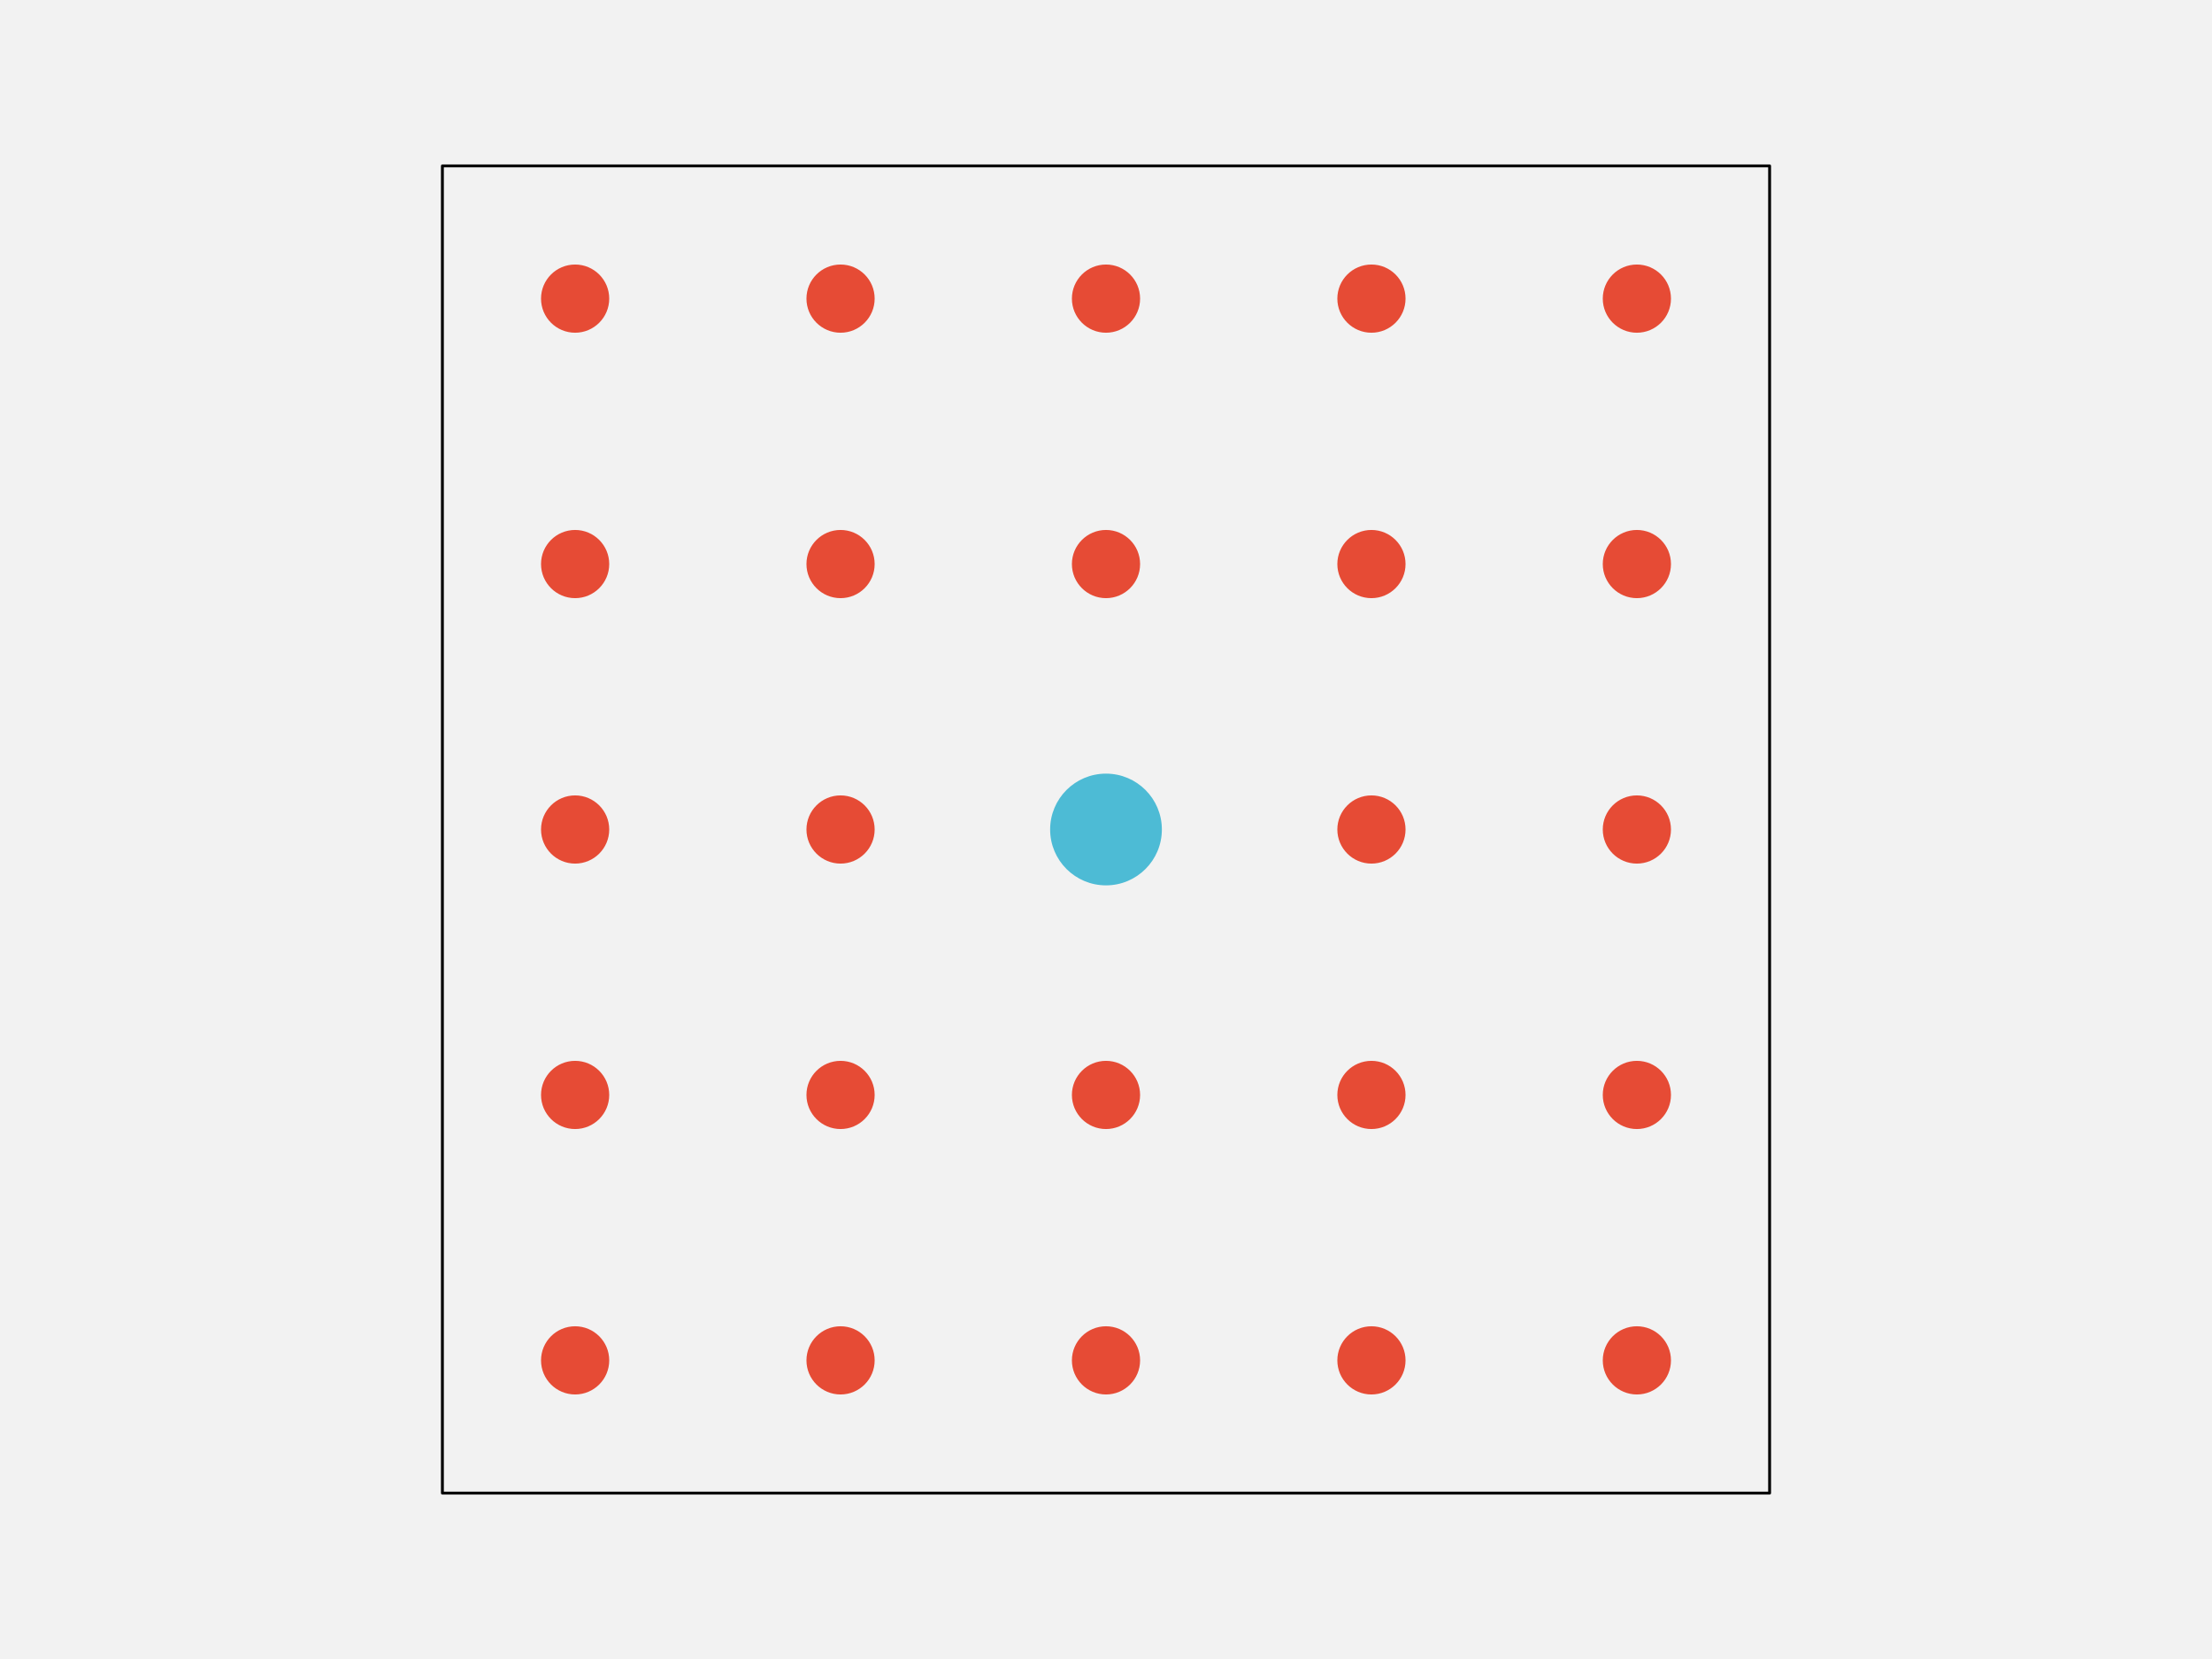
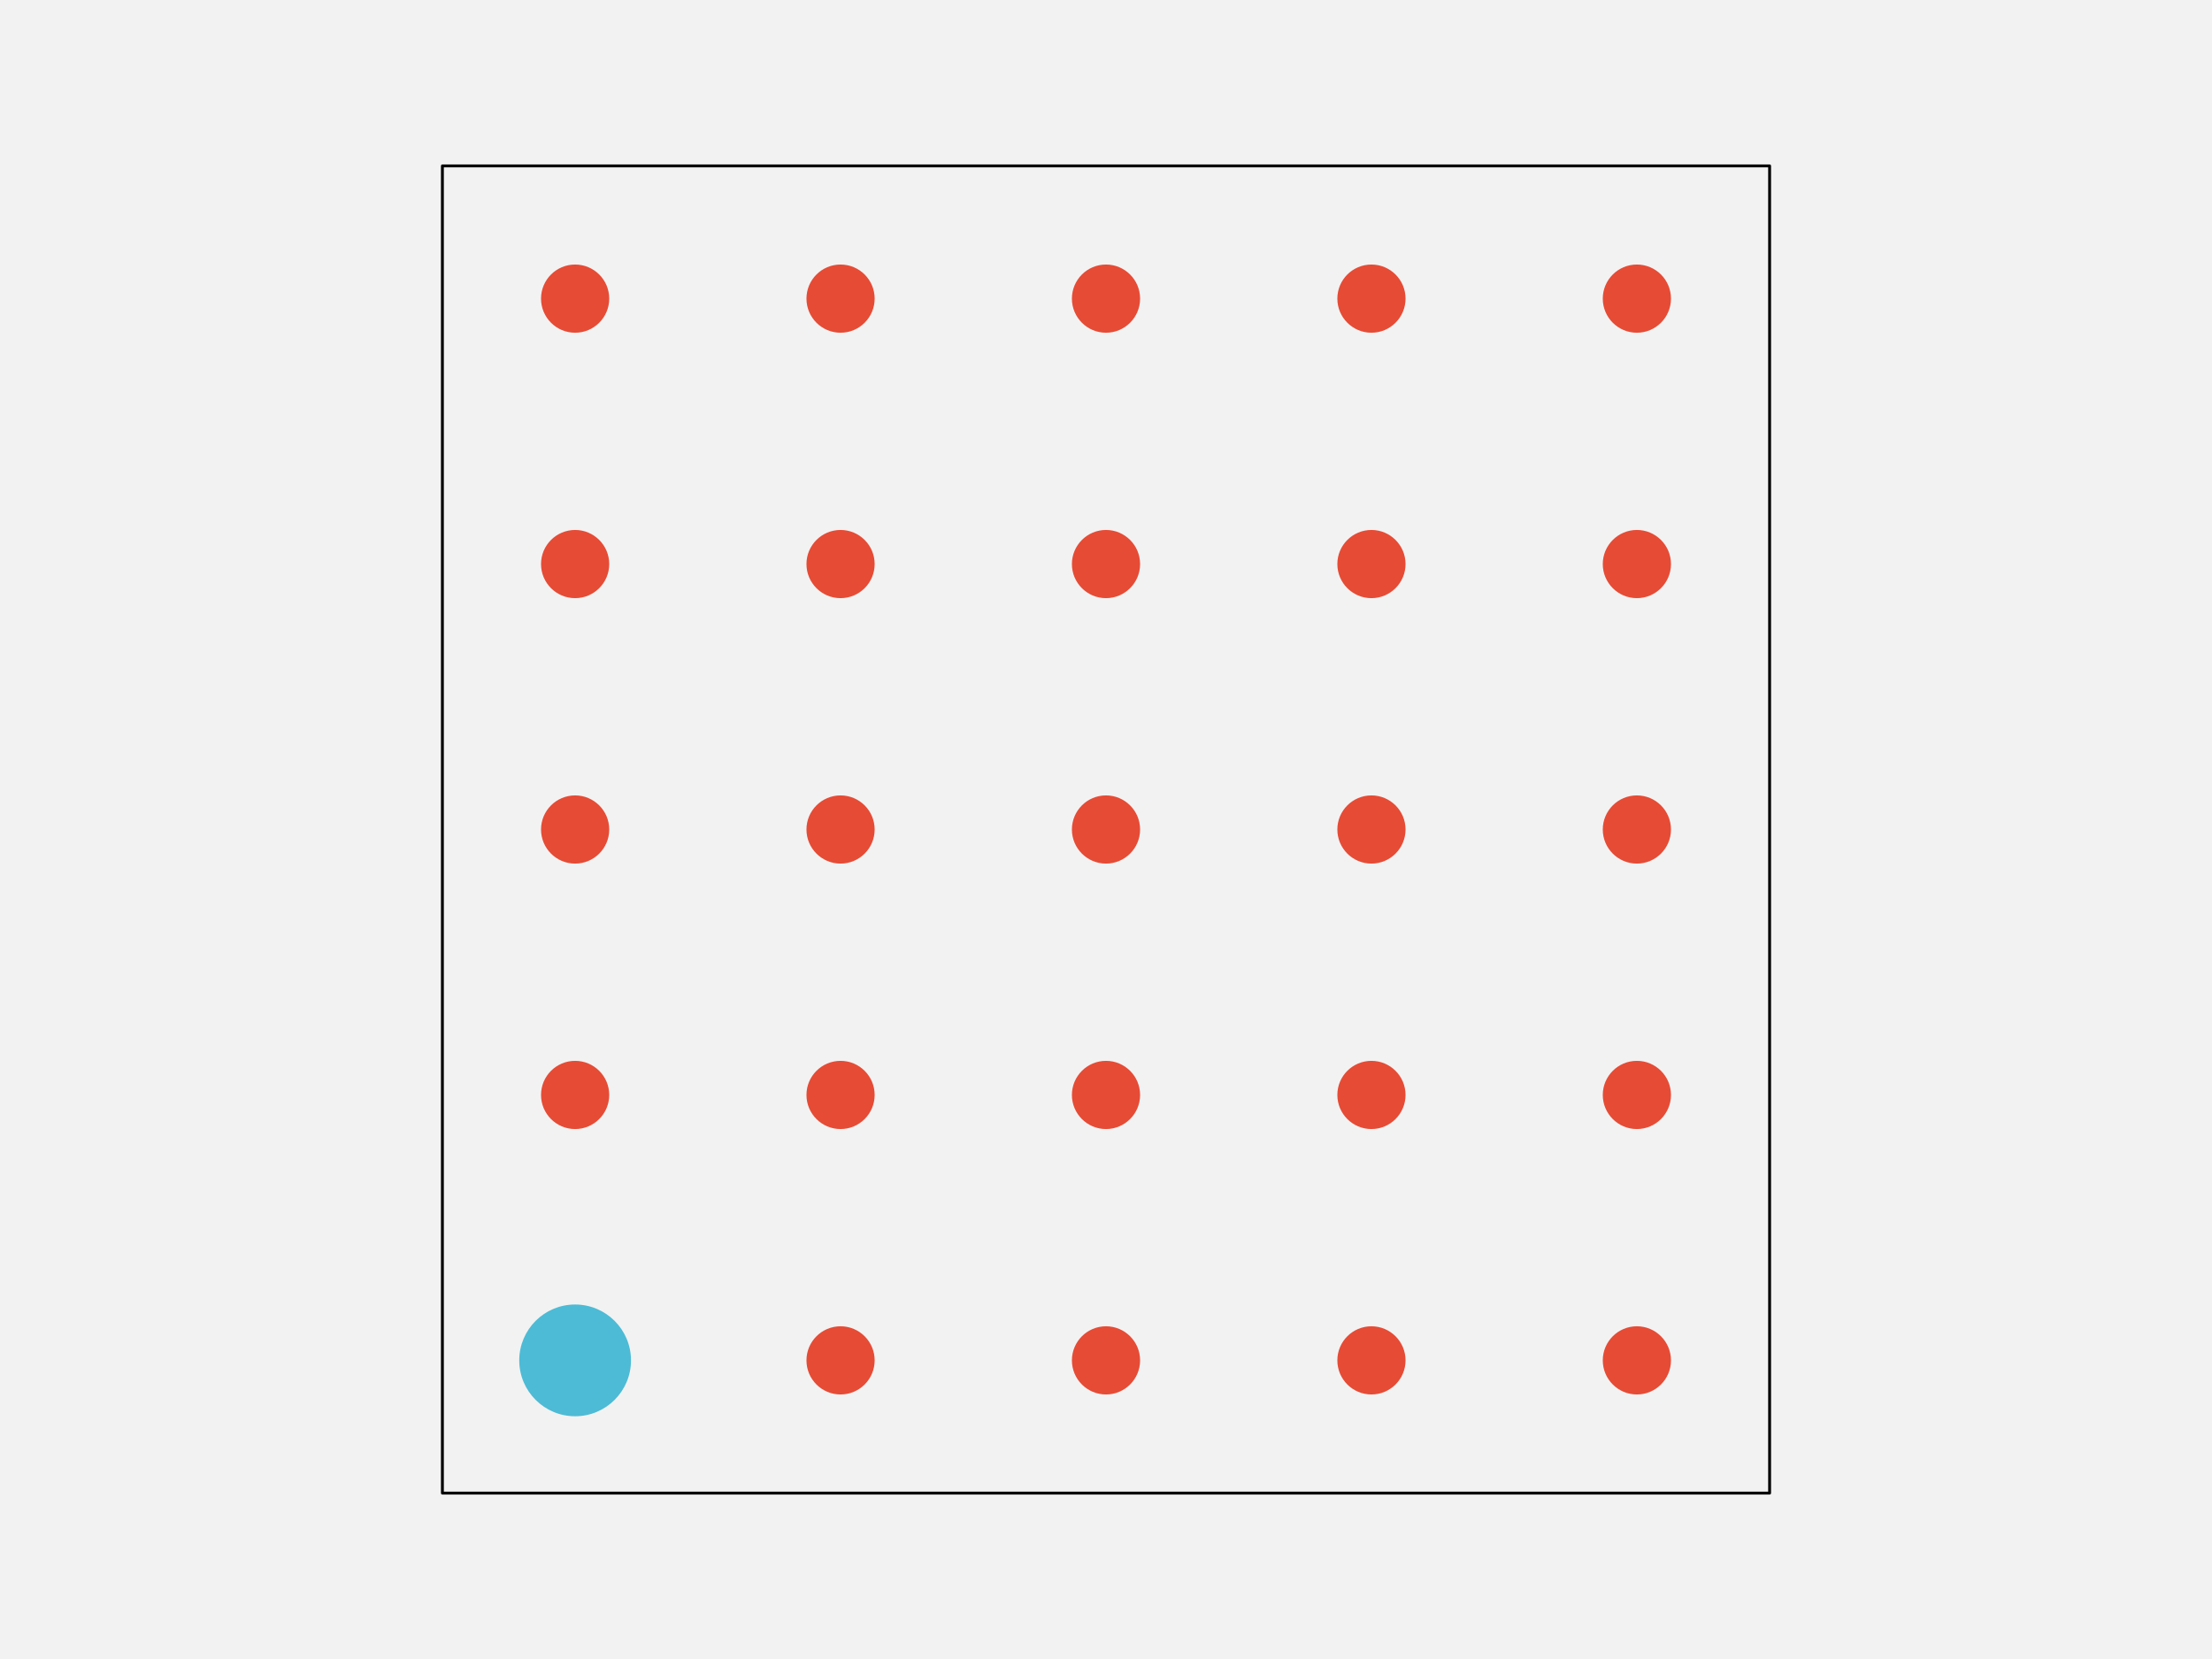
<svg xmlns="http://www.w3.org/2000/svg" width="576pt" height="432pt" viewBox="0 0 576 432" version="1.1">
  <g id="surface143">
    <rect x="0" y="0" width="576" height="432" style="fill:rgb(94.902%,94.902%,94.902%);fill-opacity:1;stroke:none;" />
    <path style="fill-rule:nonzero;fill:rgb(94.902%,94.902%,94.902%);fill-opacity:1;stroke-width:0.75;stroke-linecap:round;stroke-linejoin:round;stroke:rgb(0%,0%,0%);stroke-opacity:1;stroke-miterlimit:10;" d="M 115.199 388.801 L 460.801 388.801 L 460.801 43.199 L 115.199 43.199 Z M 115.199 388.801 " />
-     <path style="fill-rule:nonzero;fill:rgb(90.196%,29.412%,20.784%);fill-opacity:1;stroke-width:0.75;stroke-linecap:round;stroke-linejoin:round;stroke:rgb(90.196%,29.412%,20.784%);stroke-opacity:1;stroke-miterlimit:10;" d="M 158.266 354.238 C 158.266 358.938 154.457 362.742 149.762 362.742 C 145.062 362.742 141.258 358.938 141.258 354.238 C 141.258 349.543 145.062 345.734 149.762 345.734 C 154.457 345.734 158.266 349.543 158.266 354.238 " />
+     <path style="fill-rule:nonzero;fill:rgb(30.196%,73.333%,83.529%);fill-opacity:1;stroke-width:0.75;stroke-linecap:round;stroke-linejoin:round;stroke:rgb(30.196%,73.333%,83.529%);stroke-opacity:1;stroke-miterlimit:10;" d="M 163.934 354.238 C 163.934 362.066 157.586 368.414 149.762 368.414 C 141.934 368.414 135.586 362.066 135.586 354.238 C 135.586 346.414 141.934 340.066 149.762 340.066 C 157.586 340.066 163.934 346.414 163.934 354.238 " />
    <path style="fill-rule:nonzero;fill:rgb(90.196%,29.412%,20.784%);fill-opacity:1;stroke-width:0.75;stroke-linecap:round;stroke-linejoin:round;stroke:rgb(90.196%,29.412%,20.784%);stroke-opacity:1;stroke-miterlimit:10;" d="M 227.383 354.238 C 227.383 358.938 223.578 362.742 218.879 362.742 C 214.184 362.742 210.375 358.938 210.375 354.238 C 210.375 349.543 214.184 345.734 218.879 345.734 C 223.578 345.734 227.383 349.543 227.383 354.238 " />
    <path style="fill-rule:nonzero;fill:rgb(90.196%,29.412%,20.784%);fill-opacity:1;stroke-width:0.75;stroke-linecap:round;stroke-linejoin:round;stroke:rgb(90.196%,29.412%,20.784%);stroke-opacity:1;stroke-miterlimit:10;" d="M 296.504 354.238 C 296.504 358.938 292.695 362.742 288 362.742 C 283.305 362.742 279.496 358.938 279.496 354.238 C 279.496 349.543 283.305 345.734 288 345.734 C 292.695 345.734 296.504 349.543 296.504 354.238 " />
    <path style="fill-rule:nonzero;fill:rgb(90.196%,29.412%,20.784%);fill-opacity:1;stroke-width:0.75;stroke-linecap:round;stroke-linejoin:round;stroke:rgb(90.196%,29.412%,20.784%);stroke-opacity:1;stroke-miterlimit:10;" d="M 365.625 354.238 C 365.625 358.938 361.816 362.742 357.121 362.742 C 352.422 362.742 348.617 358.938 348.617 354.238 C 348.617 349.543 352.422 345.734 357.121 345.734 C 361.816 345.734 365.625 349.543 365.625 354.238 " />
    <path style="fill-rule:nonzero;fill:rgb(90.196%,29.412%,20.784%);fill-opacity:1;stroke-width:0.75;stroke-linecap:round;stroke-linejoin:round;stroke:rgb(90.196%,29.412%,20.784%);stroke-opacity:1;stroke-miterlimit:10;" d="M 434.742 354.238 C 434.742 358.938 430.938 362.742 426.238 362.742 C 421.543 362.742 417.734 358.938 417.734 354.238 C 417.734 349.543 421.543 345.734 426.238 345.734 C 430.938 345.734 434.742 349.543 434.742 354.238 " />
    <path style="fill-rule:nonzero;fill:rgb(90.196%,29.412%,20.784%);fill-opacity:1;stroke-width:0.75;stroke-linecap:round;stroke-linejoin:round;stroke:rgb(90.196%,29.412%,20.784%);stroke-opacity:1;stroke-miterlimit:10;" d="M 158.266 285.121 C 158.266 289.816 154.457 293.625 149.762 293.625 C 145.062 293.625 141.258 289.816 141.258 285.121 C 141.258 280.422 145.062 276.617 149.762 276.617 C 154.457 276.617 158.266 280.422 158.266 285.121 " />
    <path style="fill-rule:nonzero;fill:rgb(90.196%,29.412%,20.784%);fill-opacity:1;stroke-width:0.75;stroke-linecap:round;stroke-linejoin:round;stroke:rgb(90.196%,29.412%,20.784%);stroke-opacity:1;stroke-miterlimit:10;" d="M 227.383 285.121 C 227.383 289.816 223.578 293.625 218.879 293.625 C 214.184 293.625 210.375 289.816 210.375 285.121 C 210.375 280.422 214.184 276.617 218.879 276.617 C 223.578 276.617 227.383 280.422 227.383 285.121 " />
    <path style="fill-rule:nonzero;fill:rgb(90.196%,29.412%,20.784%);fill-opacity:1;stroke-width:0.75;stroke-linecap:round;stroke-linejoin:round;stroke:rgb(90.196%,29.412%,20.784%);stroke-opacity:1;stroke-miterlimit:10;" d="M 296.504 285.121 C 296.504 289.816 292.695 293.625 288 293.625 C 283.305 293.625 279.496 289.816 279.496 285.121 C 279.496 280.422 283.305 276.617 288 276.617 C 292.695 276.617 296.504 280.422 296.504 285.121 " />
    <path style="fill-rule:nonzero;fill:rgb(90.196%,29.412%,20.784%);fill-opacity:1;stroke-width:0.75;stroke-linecap:round;stroke-linejoin:round;stroke:rgb(90.196%,29.412%,20.784%);stroke-opacity:1;stroke-miterlimit:10;" d="M 365.625 285.121 C 365.625 289.816 361.816 293.625 357.121 293.625 C 352.422 293.625 348.617 289.816 348.617 285.121 C 348.617 280.422 352.422 276.617 357.121 276.617 C 361.816 276.617 365.625 280.422 365.625 285.121 " />
    <path style="fill-rule:nonzero;fill:rgb(90.196%,29.412%,20.784%);fill-opacity:1;stroke-width:0.75;stroke-linecap:round;stroke-linejoin:round;stroke:rgb(90.196%,29.412%,20.784%);stroke-opacity:1;stroke-miterlimit:10;" d="M 434.742 285.121 C 434.742 289.816 430.938 293.625 426.238 293.625 C 421.543 293.625 417.734 289.816 417.734 285.121 C 417.734 280.422 421.543 276.617 426.238 276.617 C 430.938 276.617 434.742 280.422 434.742 285.121 " />
    <path style="fill-rule:nonzero;fill:rgb(90.196%,29.412%,20.784%);fill-opacity:1;stroke-width:0.75;stroke-linecap:round;stroke-linejoin:round;stroke:rgb(90.196%,29.412%,20.784%);stroke-opacity:1;stroke-miterlimit:10;" d="M 158.266 216 C 158.266 220.695 154.457 224.504 149.762 224.504 C 145.062 224.504 141.258 220.695 141.258 216 C 141.258 211.305 145.062 207.496 149.762 207.496 C 154.457 207.496 158.266 211.305 158.266 216 " />
    <path style="fill-rule:nonzero;fill:rgb(90.196%,29.412%,20.784%);fill-opacity:1;stroke-width:0.75;stroke-linecap:round;stroke-linejoin:round;stroke:rgb(90.196%,29.412%,20.784%);stroke-opacity:1;stroke-miterlimit:10;" d="M 227.383 216 C 227.383 220.695 223.578 224.504 218.879 224.504 C 214.184 224.504 210.375 220.695 210.375 216 C 210.375 211.305 214.184 207.496 218.879 207.496 C 223.578 207.496 227.383 211.305 227.383 216 " />
-     <path style="fill-rule:nonzero;fill:rgb(30.196%,73.333%,83.529%);fill-opacity:1;stroke-width:0.75;stroke-linecap:round;stroke-linejoin:round;stroke:rgb(30.196%,73.333%,83.529%);stroke-opacity:1;stroke-miterlimit:10;" d="M 302.172 216 C 302.172 223.828 295.828 230.172 288 230.172 C 280.172 230.172 273.828 223.828 273.828 216 C 273.828 208.172 280.172 201.828 288 201.828 C 295.828 201.828 302.172 208.172 302.172 216 " />
+     <path style="fill-rule:nonzero;fill:rgb(90.196%,29.412%,20.784%);fill-opacity:1;stroke-width:0.75;stroke-linecap:round;stroke-linejoin:round;stroke:rgb(90.196%,29.412%,20.784%);stroke-opacity:1;stroke-miterlimit:10;" d="M 296.504 216 C 296.504 220.695 292.695 224.504 288 224.504 C 283.305 224.504 279.496 220.695 279.496 216 C 279.496 211.305 283.305 207.496 288 207.496 C 292.695 207.496 296.504 211.305 296.504 216 " />
    <path style="fill-rule:nonzero;fill:rgb(90.196%,29.412%,20.784%);fill-opacity:1;stroke-width:0.75;stroke-linecap:round;stroke-linejoin:round;stroke:rgb(90.196%,29.412%,20.784%);stroke-opacity:1;stroke-miterlimit:10;" d="M 365.625 216 C 365.625 220.695 361.816 224.504 357.121 224.504 C 352.422 224.504 348.617 220.695 348.617 216 C 348.617 211.305 352.422 207.496 357.121 207.496 C 361.816 207.496 365.625 211.305 365.625 216 " />
    <path style="fill-rule:nonzero;fill:rgb(90.196%,29.412%,20.784%);fill-opacity:1;stroke-width:0.75;stroke-linecap:round;stroke-linejoin:round;stroke:rgb(90.196%,29.412%,20.784%);stroke-opacity:1;stroke-miterlimit:10;" d="M 434.742 216 C 434.742 220.695 430.938 224.504 426.238 224.504 C 421.543 224.504 417.734 220.695 417.734 216 C 417.734 211.305 421.543 207.496 426.238 207.496 C 430.938 207.496 434.742 211.305 434.742 216 " />
    <path style="fill-rule:nonzero;fill:rgb(90.196%,29.412%,20.784%);fill-opacity:1;stroke-width:0.75;stroke-linecap:round;stroke-linejoin:round;stroke:rgb(90.196%,29.412%,20.784%);stroke-opacity:1;stroke-miterlimit:10;" d="M 158.266 146.879 C 158.266 151.578 154.457 155.383 149.762 155.383 C 145.062 155.383 141.258 151.578 141.258 146.879 C 141.258 142.184 145.062 138.375 149.762 138.375 C 154.457 138.375 158.266 142.184 158.266 146.879 " />
    <path style="fill-rule:nonzero;fill:rgb(90.196%,29.412%,20.784%);fill-opacity:1;stroke-width:0.75;stroke-linecap:round;stroke-linejoin:round;stroke:rgb(90.196%,29.412%,20.784%);stroke-opacity:1;stroke-miterlimit:10;" d="M 227.383 146.879 C 227.383 151.578 223.578 155.383 218.879 155.383 C 214.184 155.383 210.375 151.578 210.375 146.879 C 210.375 142.184 214.184 138.375 218.879 138.375 C 223.578 138.375 227.383 142.184 227.383 146.879 " />
    <path style="fill-rule:nonzero;fill:rgb(90.196%,29.412%,20.784%);fill-opacity:1;stroke-width:0.75;stroke-linecap:round;stroke-linejoin:round;stroke:rgb(90.196%,29.412%,20.784%);stroke-opacity:1;stroke-miterlimit:10;" d="M 296.504 146.879 C 296.504 151.578 292.695 155.383 288 155.383 C 283.305 155.383 279.496 151.578 279.496 146.879 C 279.496 142.184 283.305 138.375 288 138.375 C 292.695 138.375 296.504 142.184 296.504 146.879 " />
    <path style="fill-rule:nonzero;fill:rgb(90.196%,29.412%,20.784%);fill-opacity:1;stroke-width:0.75;stroke-linecap:round;stroke-linejoin:round;stroke:rgb(90.196%,29.412%,20.784%);stroke-opacity:1;stroke-miterlimit:10;" d="M 365.625 146.879 C 365.625 151.578 361.816 155.383 357.121 155.383 C 352.422 155.383 348.617 151.578 348.617 146.879 C 348.617 142.184 352.422 138.375 357.121 138.375 C 361.816 138.375 365.625 142.184 365.625 146.879 " />
    <path style="fill-rule:nonzero;fill:rgb(90.196%,29.412%,20.784%);fill-opacity:1;stroke-width:0.75;stroke-linecap:round;stroke-linejoin:round;stroke:rgb(90.196%,29.412%,20.784%);stroke-opacity:1;stroke-miterlimit:10;" d="M 434.742 146.879 C 434.742 151.578 430.938 155.383 426.238 155.383 C 421.543 155.383 417.734 151.578 417.734 146.879 C 417.734 142.184 421.543 138.375 426.238 138.375 C 430.938 138.375 434.742 142.184 434.742 146.879 " />
    <path style="fill-rule:nonzero;fill:rgb(90.196%,29.412%,20.784%);fill-opacity:1;stroke-width:0.75;stroke-linecap:round;stroke-linejoin:round;stroke:rgb(90.196%,29.412%,20.784%);stroke-opacity:1;stroke-miterlimit:10;" d="M 158.266 77.762 C 158.266 82.457 154.457 86.266 149.762 86.266 C 145.062 86.266 141.258 82.457 141.258 77.762 C 141.258 73.062 145.062 69.258 149.762 69.258 C 154.457 69.258 158.266 73.062 158.266 77.762 " />
    <path style="fill-rule:nonzero;fill:rgb(90.196%,29.412%,20.784%);fill-opacity:1;stroke-width:0.75;stroke-linecap:round;stroke-linejoin:round;stroke:rgb(90.196%,29.412%,20.784%);stroke-opacity:1;stroke-miterlimit:10;" d="M 227.383 77.762 C 227.383 82.457 223.578 86.266 218.879 86.266 C 214.184 86.266 210.375 82.457 210.375 77.762 C 210.375 73.062 214.184 69.258 218.879 69.258 C 223.578 69.258 227.383 73.062 227.383 77.762 " />
    <path style="fill-rule:nonzero;fill:rgb(90.196%,29.412%,20.784%);fill-opacity:1;stroke-width:0.75;stroke-linecap:round;stroke-linejoin:round;stroke:rgb(90.196%,29.412%,20.784%);stroke-opacity:1;stroke-miterlimit:10;" d="M 296.504 77.762 C 296.504 82.457 292.695 86.266 288 86.266 C 283.305 86.266 279.496 82.457 279.496 77.762 C 279.496 73.062 283.305 69.258 288 69.258 C 292.695 69.258 296.504 73.062 296.504 77.762 " />
    <path style="fill-rule:nonzero;fill:rgb(90.196%,29.412%,20.784%);fill-opacity:1;stroke-width:0.75;stroke-linecap:round;stroke-linejoin:round;stroke:rgb(90.196%,29.412%,20.784%);stroke-opacity:1;stroke-miterlimit:10;" d="M 365.625 77.762 C 365.625 82.457 361.816 86.266 357.121 86.266 C 352.422 86.266 348.617 82.457 348.617 77.762 C 348.617 73.062 352.422 69.258 357.121 69.258 C 361.816 69.258 365.625 73.062 365.625 77.762 " />
    <path style="fill-rule:nonzero;fill:rgb(90.196%,29.412%,20.784%);fill-opacity:1;stroke-width:0.75;stroke-linecap:round;stroke-linejoin:round;stroke:rgb(90.196%,29.412%,20.784%);stroke-opacity:1;stroke-miterlimit:10;" d="M 434.742 77.762 C 434.742 82.457 430.938 86.266 426.238 86.266 C 421.543 86.266 417.734 82.457 417.734 77.762 C 417.734 73.062 421.543 69.258 426.238 69.258 C 430.938 69.258 434.742 73.062 434.742 77.762 " />
  </g>
</svg>
